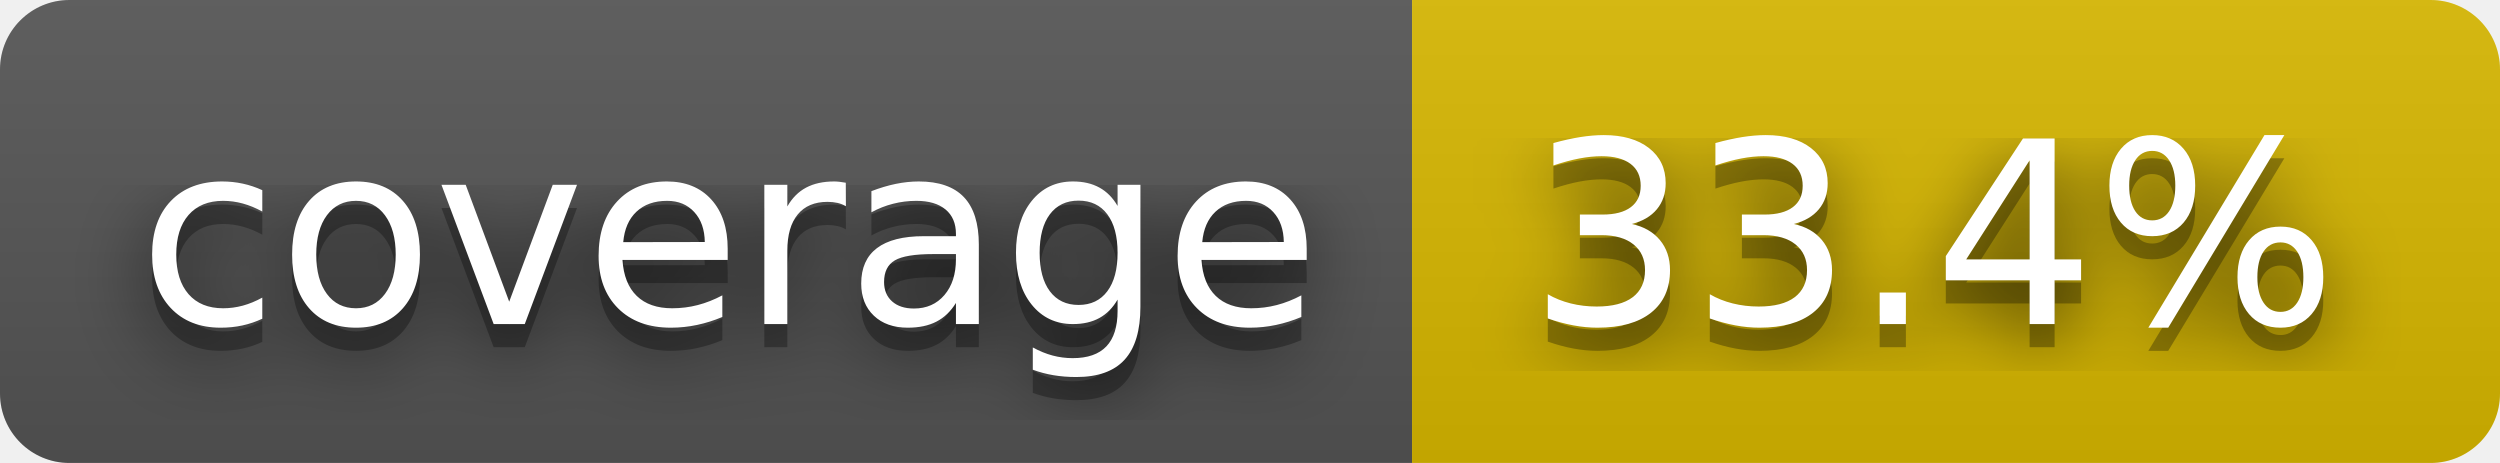
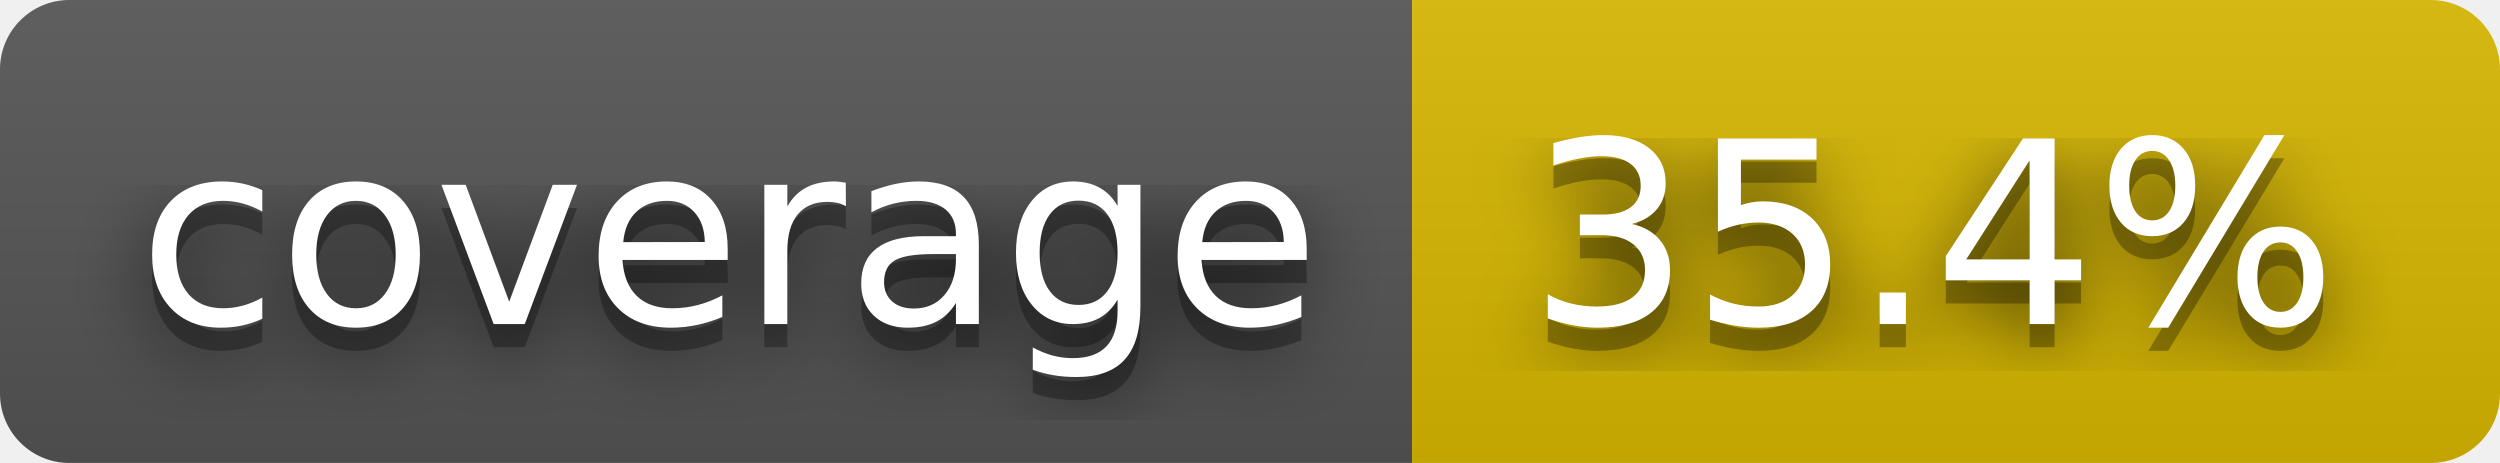
- <svg xmlns="http://www.w3.org/2000/svg" width="108" height="20" role="img" aria-label="coverage: 33.4%">
+ <svg xmlns="http://www.w3.org/2000/svg" width="108" height="20" role="img" aria-label="coverage: 35.4%">
  <filter id="blur">
    <feGaussianBlur stdDeviation="16" />
  </filter>
  <linearGradient id="s" x2="0" y2="100%">
    <stop offset="0" stop-color="#bbb" stop-opacity=".1" />
    <stop offset="1" stop-opacity=".1" />
  </linearGradient>
  <clipPath id="r">
    <rect width="108" height="20" rx="3" />
  </clipPath>
  <g clip-path="url(#r)">
    <rect width="61" height="20" fill="#555" />
    <rect x="61" width="47" height="20" fill="#d8b800" />
    <rect width="108" height="20" fill="url(#s)" />
  </g>
  <g fill="#fff" text-anchor="middle" font-family="Verdana,Geneva,DejaVu Sans,sans-serif" text-rendering="geometricPrecision" font-size="110">
    <g transform="scale(.1)">
      <g aria-hidden="true" fill="#010101">
        <text x="315" y="150" fill-opacity=".8" filter="url(#blur)" textLength="510">coverage</text>
        <text x="315" y="150" fill-opacity=".3" textLength="510">coverage</text>
      </g>
      <text x="315" y="140" textLength="510">coverage</text>
    </g>
    <g transform="scale(.1)">
      <g aria-hidden="true" fill="#010101">
-         <text x="835" y="150" fill-opacity=".8" filter="url(#blur)" textLength="370">33.4%</text>
-         <text x="835" y="150" fill-opacity=".3" textLength="370">33.4%</text>
+         <text x="835" y="150" fill-opacity=".8" filter="url(#blur)" textLength="370">35.4%</text>
+         <text x="835" y="150" fill-opacity=".3" textLength="370">35.4%</text>
      </g>
-       <text x="835" y="140" textLength="370">33.4%</text>
+       <text x="835" y="140" textLength="370">35.4%</text>
    </g>
  </g>
</svg>
